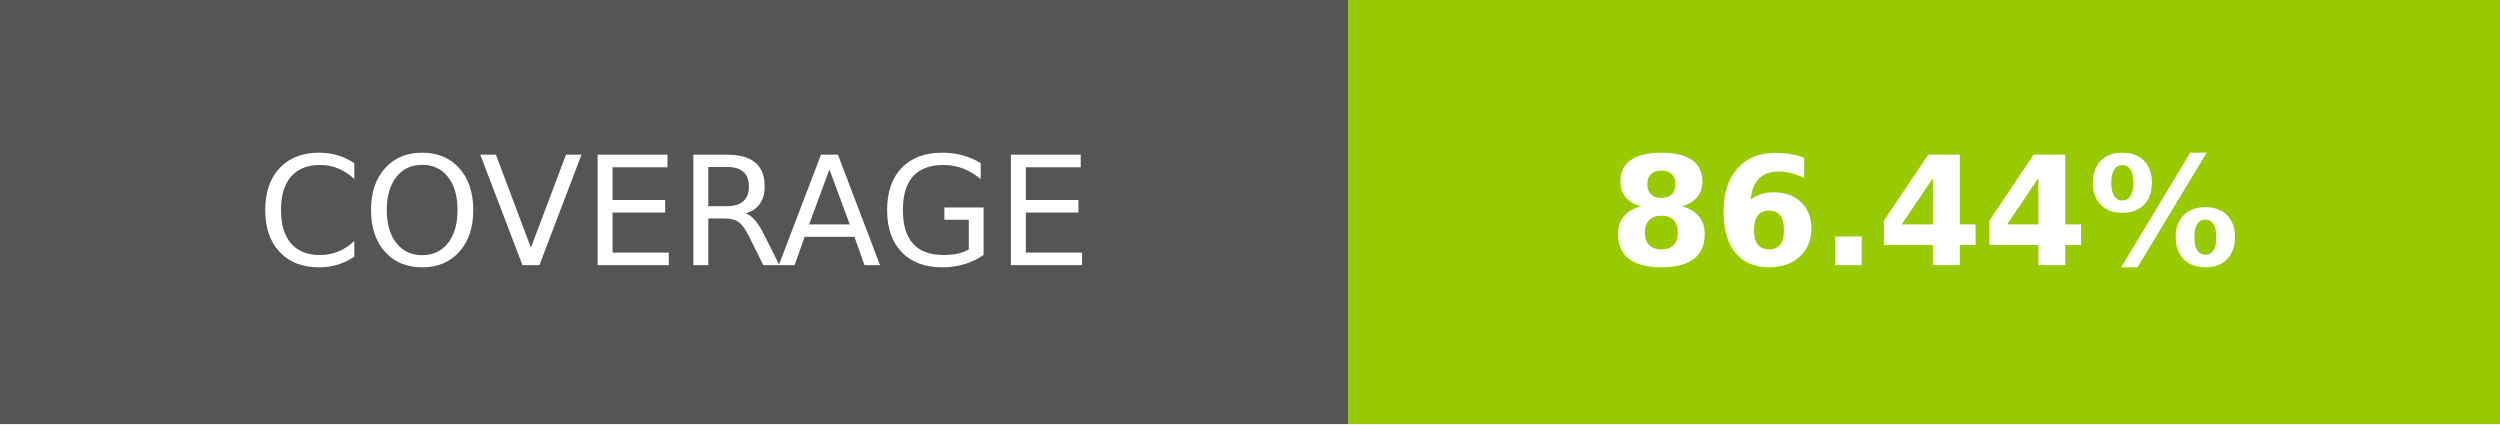
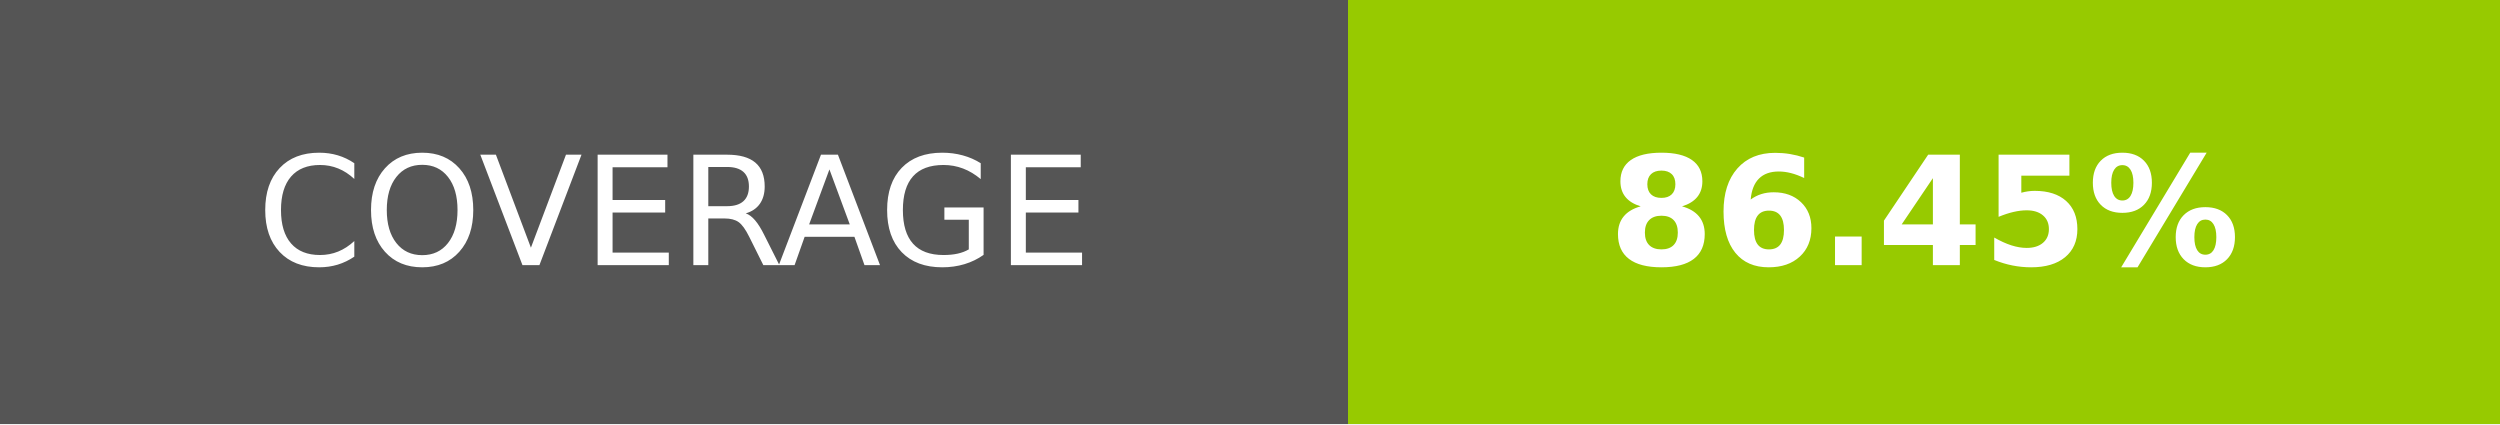
- <svg xmlns="http://www.w3.org/2000/svg" width="165" height="28" role="img" aria-label="COVERAGE: 86.44%">
+ <svg xmlns="http://www.w3.org/2000/svg" width="165" height="28" role="img" aria-label="COVERAGE: 86.45%">
  <g shape-rendering="crispEdges">
    <rect width="89" height="28" fill="#555" />
    <rect x="89" width="76" height="28" fill="#97ca00" />
  </g>
  <g fill="#fff" text-anchor="middle" font-family="Verdana,Geneva,DejaVu Sans,sans-serif" text-rendering="geometricPrecision" font-size="100">
    <text transform="scale(.1)" x="445" y="175">COVERAGE</text>
-     <text transform="scale(.1)" x="1270" y="175" font-weight="bold">86.44%</text>
+     <text transform="scale(.1)" x="1270" y="175" font-weight="bold">86.45%</text>
  </g>
</svg>
